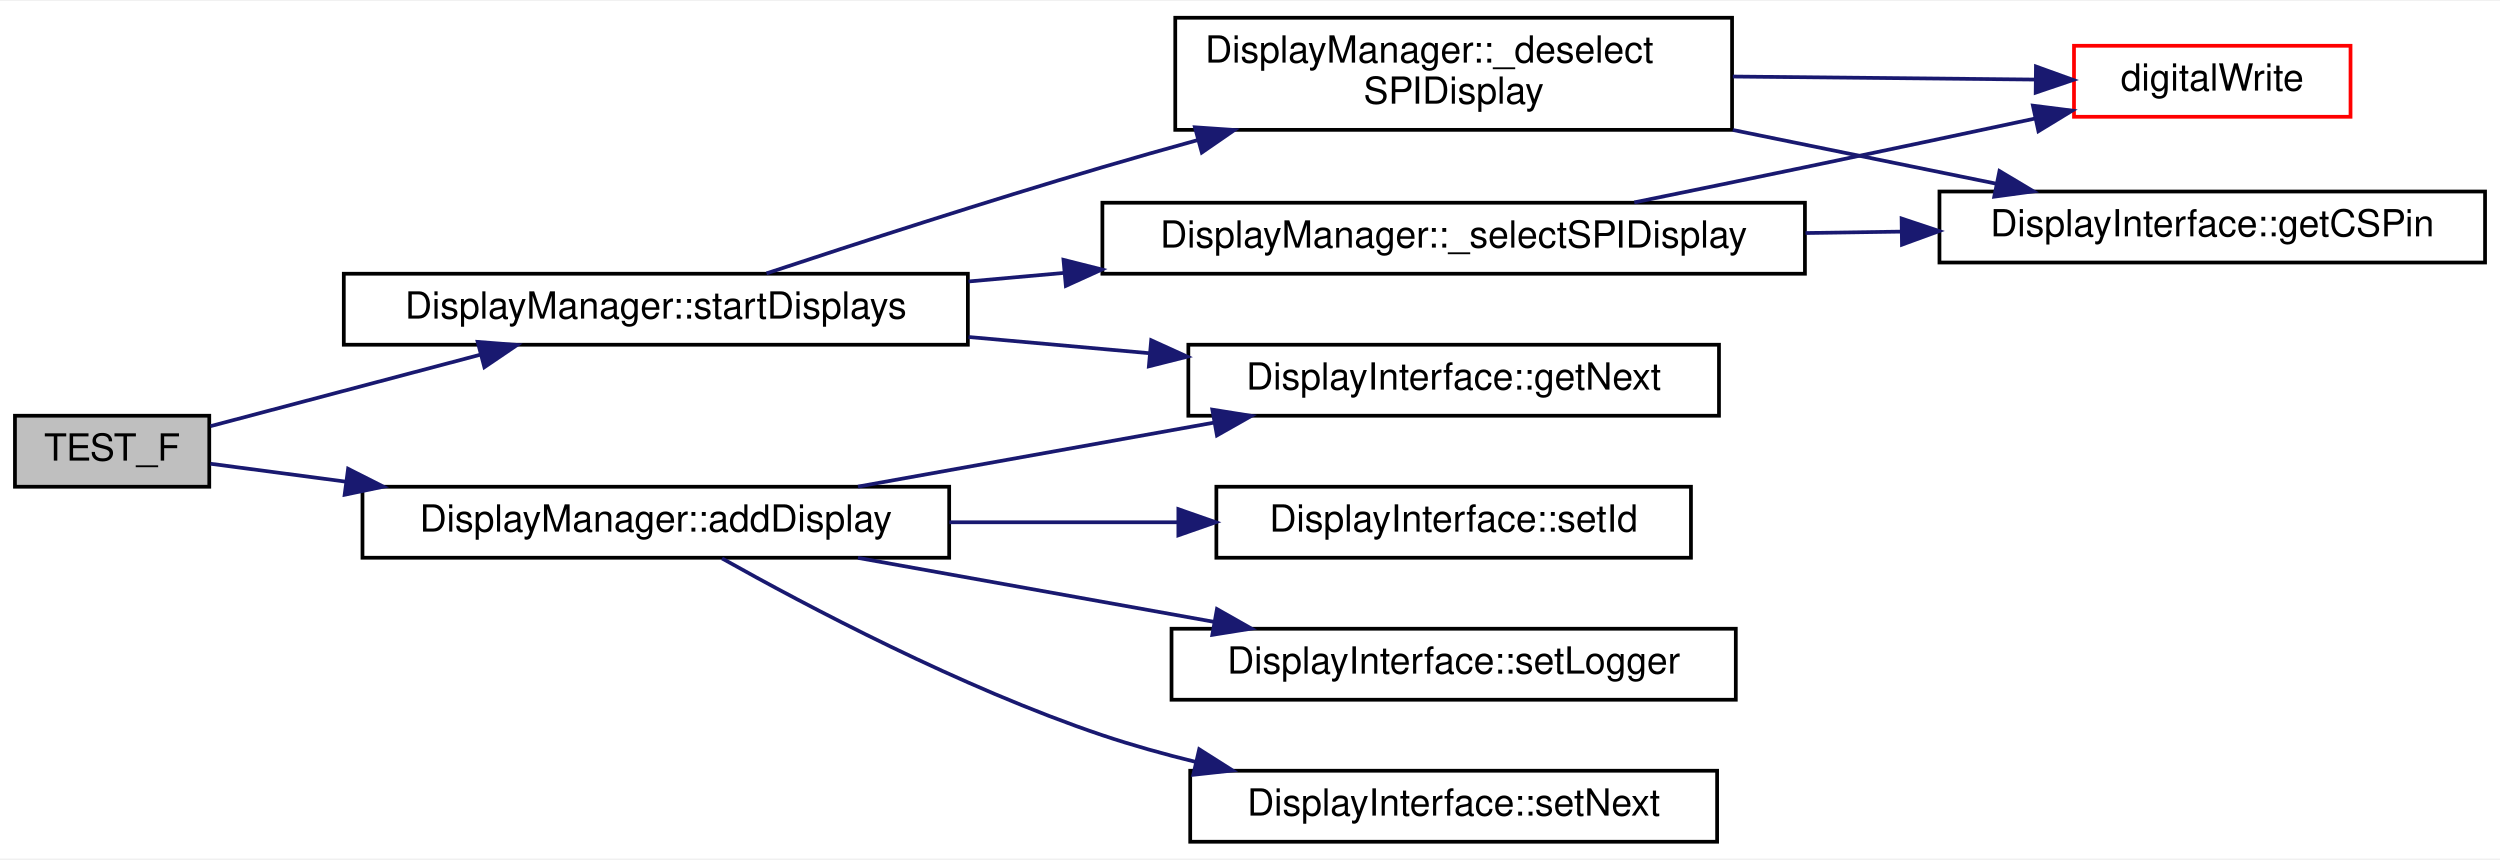
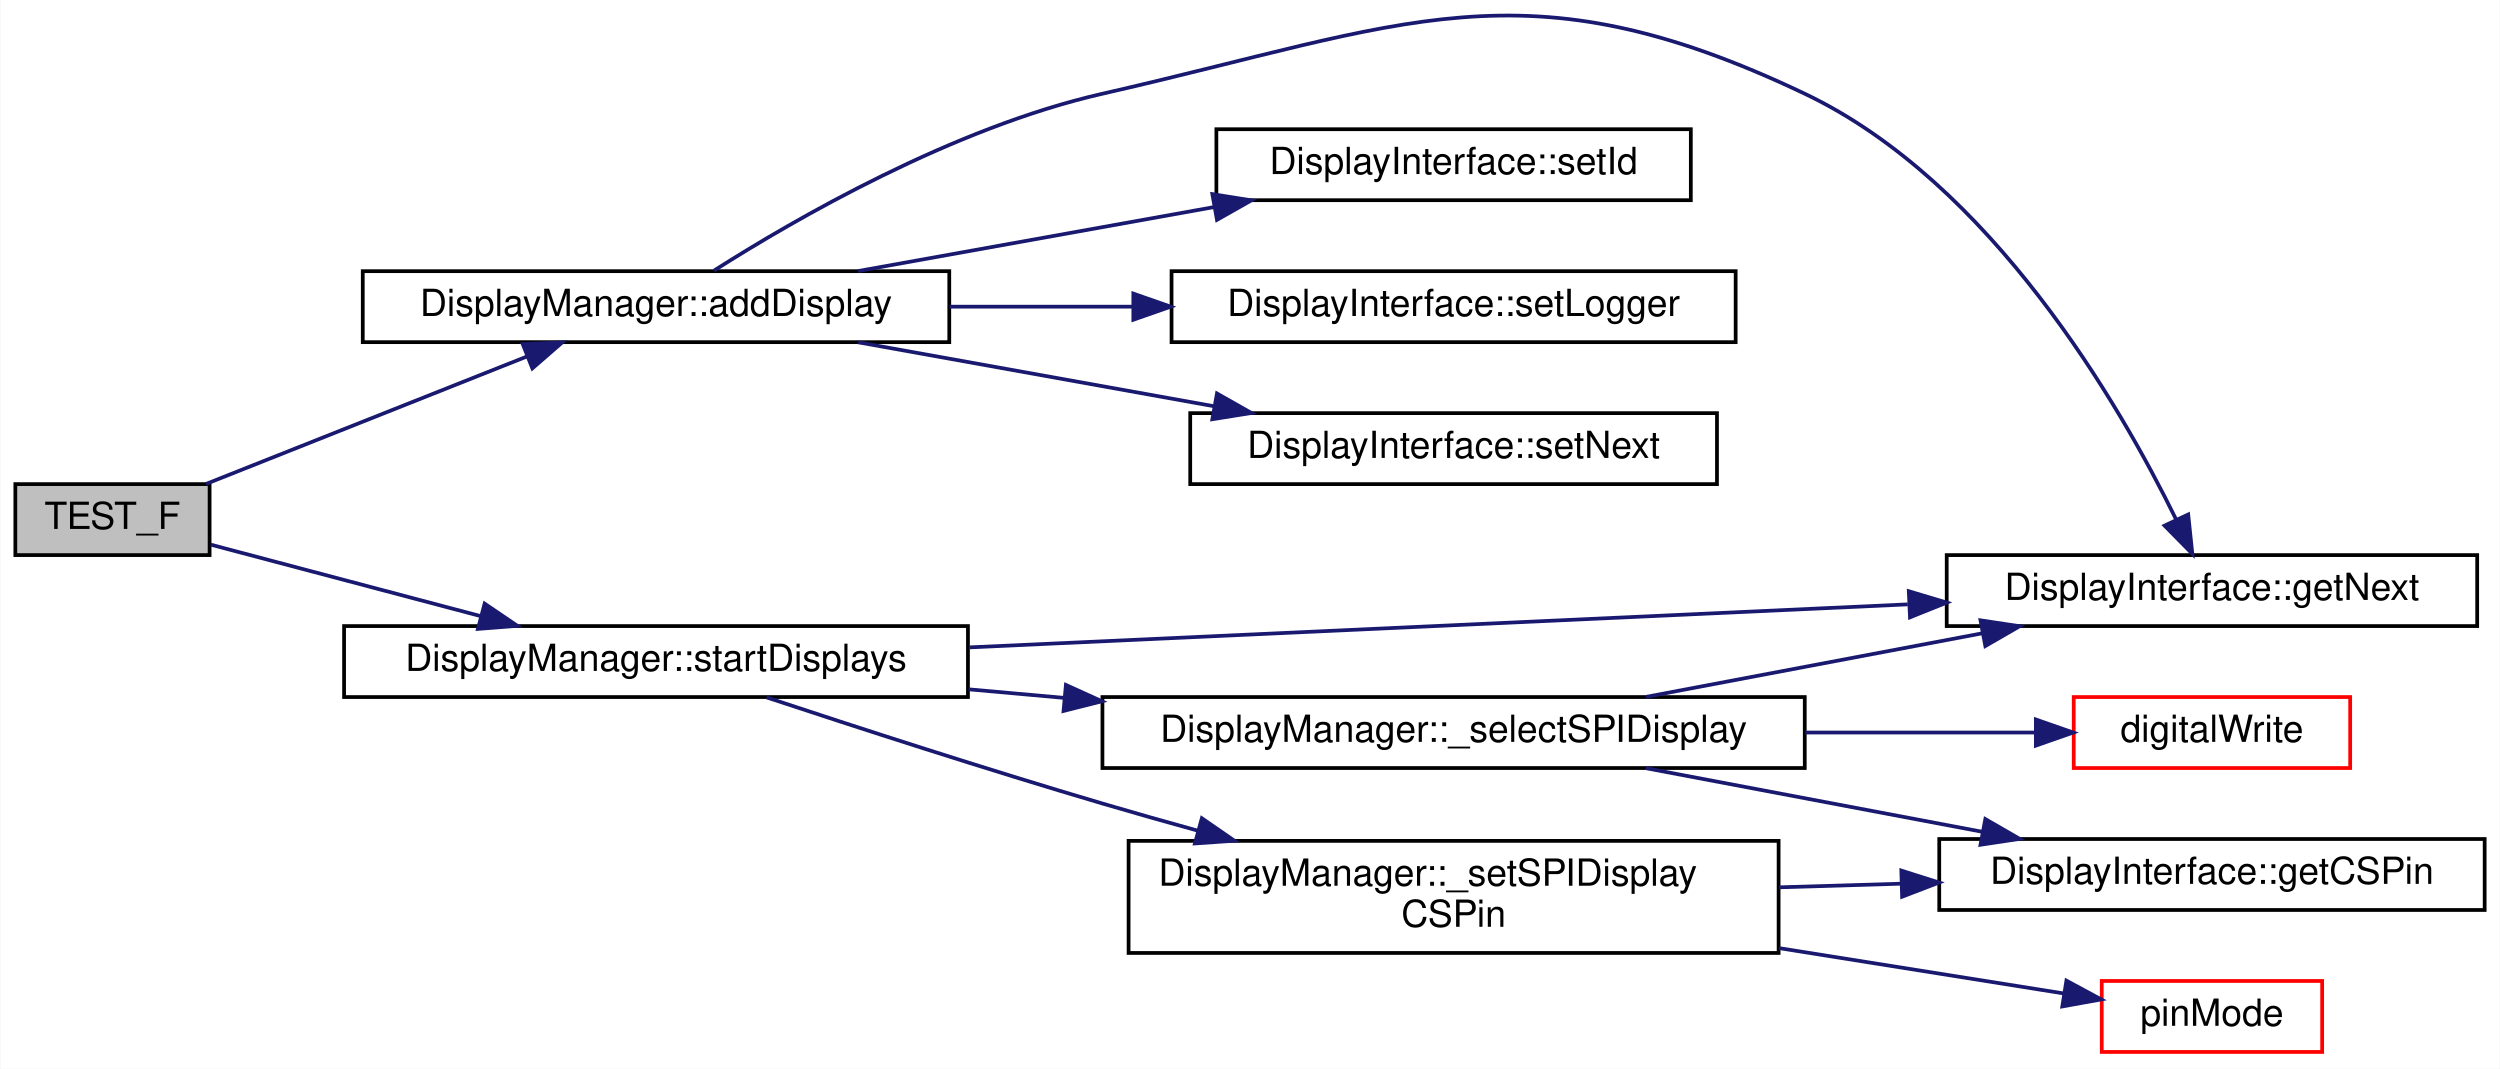
- <svg xmlns="http://www.w3.org/2000/svg" xmlns:xlink="http://www.w3.org/1999/xlink" width="669pt" height="230pt" viewBox="0.00 0.00 669.00 229.50">
-   <g id="graph0" class="graph" transform="scale(1 1) rotate(0) translate(4 225.5)">
-     <polygon fill="white" stroke="transparent" points="-4,4 -4,-225.5 665,-225.5 665,4 -4,4" />
+ <svg xmlns="http://www.w3.org/2000/svg" xmlns:xlink="http://www.w3.org/1999/xlink" width="669pt" height="286pt" viewBox="0.00 0.00 669.00 286.09">
+   <g id="graph0" class="graph" transform="scale(1 1) rotate(0) translate(4 282.09)">
+     <polygon fill="white" stroke="transparent" points="-4,4 -4,-282.09 665,-282.09 665,4 -4,4" />
    <g id="node1" class="node">
      <g id="a_node1">
        <a xlink:title="Validate the startDisplays() method correctly calls all display begin() methods.">
-           <polygon fill="#bfbfbf" stroke="black" points="0,-95.5 0,-114.5 52,-114.5 52,-95.5 0,-95.5" />
-           <text text-anchor="middle" x="26" y="-102.5" font-family="Helvetica,sans-Serif" font-size="10.00">TEST_F</text>
+           <polygon fill="#bfbfbf" stroke="black" points="0,-133.5 0,-152.5 52,-152.5 52,-133.5 0,-133.5" />
+           <text text-anchor="middle" x="26" y="-140.5" font-family="Helvetica,sans-Serif" font-size="10.00">TEST_F</text>
        </a>
      </g>
    </g>
    <g id="node2" class="node">
      <g id="a_node2">
        <a xlink:href="classDisplayManager.html#a14afc225d393f7224bfa0474338d39f3" target="_top" xlink:title="Add a DisplayInterface derived instance to the list of displays.">
-           <polygon fill="white" stroke="black" points="93,-76.5 93,-95.5 250,-95.5 250,-76.5 93,-76.5" />
-           <text text-anchor="middle" x="171.5" y="-83.5" font-family="Helvetica,sans-Serif" font-size="10.00">DisplayManager::addDisplay</text>
+           <polygon fill="white" stroke="black" points="93,-190.5 93,-209.5 250,-209.5 250,-190.5 93,-190.5" />
+           <text text-anchor="middle" x="171.5" y="-197.5" font-family="Helvetica,sans-Serif" font-size="10.00">DisplayManager::addDisplay</text>
        </a>
      </g>
    </g>
    <g id="edge1" class="edge">
-       <path fill="none" stroke="midnightblue" d="M52.32,-101.65C62.71,-100.27 75.37,-98.6 88.5,-96.86" />
-       <polygon fill="midnightblue" stroke="midnightblue" points="89.15,-100.3 98.6,-95.52 88.23,-93.36 89.15,-100.3" />
+       <path fill="none" stroke="midnightblue" d="M51.02,-152.54C74.51,-161.87 110.49,-176.16 136.83,-186.62" />
+       <polygon fill="midnightblue" stroke="midnightblue" points="135.82,-189.99 146.4,-190.43 138.4,-183.48 135.82,-189.99" />
    </g>
    <g id="node7" class="node">
      <g id="a_node7">
        <a xlink:href="classDisplayManager.html#a270daf83b6af22558fde42034254b351" target="_top" xlink:title="Call the begin() method for all associated Display instances.">
-           <polygon fill="white" stroke="black" points="88,-133.5 88,-152.5 255,-152.5 255,-133.5 88,-133.5" />
-           <text text-anchor="middle" x="171.5" y="-140.5" font-family="Helvetica,sans-Serif" font-size="10.00">DisplayManager::startDisplays</text>
+           <polygon fill="white" stroke="black" points="88,-95.5 88,-114.5 255,-114.5 255,-95.5 88,-95.5" />
+           <text text-anchor="middle" x="171.5" y="-102.5" font-family="Helvetica,sans-Serif" font-size="10.00">DisplayManager::startDisplays</text>
        </a>
      </g>
    </g>
    <g id="edge6" class="edge">
-       <path fill="none" stroke="midnightblue" d="M52.32,-111.71C72.25,-116.98 100.54,-124.47 124.45,-130.81" />
-       <polygon fill="midnightblue" stroke="midnightblue" points="123.83,-134.26 134.39,-133.44 125.62,-127.49 123.83,-134.26" />
+       <path fill="none" stroke="midnightblue" d="M52.32,-136.29C72.25,-131.02 100.54,-123.53 124.45,-117.19" />
+       <polygon fill="midnightblue" stroke="midnightblue" points="125.62,-120.51 134.39,-114.56 123.83,-113.74 125.62,-120.51" />
    </g>
    <g id="node3" class="node">
      <g id="a_node3">
        <a xlink:href="classDisplayInterface.html#aa869afa166e1d7f231549e3b93f7bef5" target="_top" xlink:title="Get the next DisplayInterface derived instance in the list.">
-           <polygon fill="white" stroke="black" points="314,-114.5 314,-133.5 456,-133.5 456,-114.5 314,-114.5" />
-           <text text-anchor="middle" x="385" y="-121.5" font-family="Helvetica,sans-Serif" font-size="10.00">DisplayInterface::getNext</text>
+           <polygon fill="white" stroke="black" points="517,-114.5 517,-133.5 659,-133.5 659,-114.5 517,-114.5" />
+           <text text-anchor="middle" x="588" y="-121.5" font-family="Helvetica,sans-Serif" font-size="10.00">DisplayInterface::getNext</text>
        </a>
      </g>
    </g>
    <g id="edge2" class="edge">
-       <path fill="none" stroke="midnightblue" d="M225.6,-95.54C254.51,-100.73 290.47,-107.2 320.82,-112.65" />
-       <polygon fill="midnightblue" stroke="midnightblue" points="320.42,-116.13 330.88,-114.46 321.66,-109.24 320.42,-116.13" />
+       <path fill="none" stroke="midnightblue" d="M187.04,-209.67C208.63,-223.4 250.94,-247.87 291,-257 372.46,-275.57 403.56,-292.92 479,-257 528.94,-233.22 563.32,-173.8 578.39,-143.07" />
+       <polygon fill="midnightblue" stroke="midnightblue" points="581.64,-144.38 582.75,-133.84 575.31,-141.39 581.64,-144.38" />
    </g>
    <g id="node4" class="node">
      <g id="a_node4">
        <a xlink:href="classDisplayInterface.html#aa1d72bdfd3cf533bc3d910dab42b1e4d" target="_top" xlink:title="Set the ID for this display instance.">
-           <polygon fill="white" stroke="black" points="321.5,-76.5 321.5,-95.5 448.5,-95.5 448.5,-76.5 321.5,-76.5" />
-           <text text-anchor="middle" x="385" y="-83.5" font-family="Helvetica,sans-Serif" font-size="10.00">DisplayInterface::setId</text>
+           <polygon fill="white" stroke="black" points="321.5,-228.5 321.5,-247.5 448.5,-247.5 448.5,-228.5 321.5,-228.5" />
+           <text text-anchor="middle" x="385" y="-235.5" font-family="Helvetica,sans-Serif" font-size="10.00">DisplayInterface::setId</text>
        </a>
      </g>
    </g>
    <g id="edge3" class="edge">
-       <path fill="none" stroke="midnightblue" d="M250.05,-86C270.03,-86 291.46,-86 311.19,-86" />
-       <polygon fill="midnightblue" stroke="midnightblue" points="311.33,-89.5 321.33,-86 311.33,-82.5 311.33,-89.5" />
+       <path fill="none" stroke="midnightblue" d="M225.6,-209.54C254.51,-214.73 290.47,-221.2 320.82,-226.65" />
+       <polygon fill="midnightblue" stroke="midnightblue" points="320.42,-230.13 330.88,-228.46 321.66,-223.24 320.42,-230.13" />
    </g>
    <g id="node5" class="node">
      <g id="a_node5">
        <a xlink:href="classDisplayInterface.html#a4d4c3c663ad0e26cfb00e3a9d6dd687b" target="_top" xlink:title="Set the logger instance to use for diagnostic logging.">
-           <polygon fill="white" stroke="black" points="309.5,-38.5 309.5,-57.5 460.5,-57.5 460.5,-38.5 309.5,-38.5" />
-           <text text-anchor="middle" x="385" y="-45.5" font-family="Helvetica,sans-Serif" font-size="10.00">DisplayInterface::setLogger</text>
+           <polygon fill="white" stroke="black" points="309.5,-190.5 309.5,-209.5 460.5,-209.5 460.5,-190.5 309.5,-190.5" />
+           <text text-anchor="middle" x="385" y="-197.5" font-family="Helvetica,sans-Serif" font-size="10.00">DisplayInterface::setLogger</text>
        </a>
      </g>
    </g>
    <g id="edge4" class="edge">
-       <path fill="none" stroke="midnightblue" d="M225.6,-76.46C254.51,-71.27 290.47,-64.8 320.82,-59.35" />
-       <polygon fill="midnightblue" stroke="midnightblue" points="321.66,-62.76 330.88,-57.54 320.42,-55.87 321.66,-62.76" />
+       <path fill="none" stroke="midnightblue" d="M250.05,-200C266.07,-200 283.01,-200 299.26,-200" />
+       <polygon fill="midnightblue" stroke="midnightblue" points="299.27,-203.5 309.27,-200 299.27,-196.5 299.27,-203.5" />
    </g>
    <g id="node6" class="node">
      <g id="a_node6">
        <a xlink:href="classDisplayInterface.html#ac8e3fa088bc342b97e6f04be999ea0d3" target="_top" xlink:title="Set the next DisplayInterface derived instance in the list.">
-           <polygon fill="white" stroke="black" points="314.5,-0.5 314.5,-19.5 455.5,-19.5 455.5,-0.5 314.5,-0.5" />
-           <text text-anchor="middle" x="385" y="-7.5" font-family="Helvetica,sans-Serif" font-size="10.00">DisplayInterface::setNext</text>
+           <polygon fill="white" stroke="black" points="314.5,-152.5 314.5,-171.5 455.5,-171.5 455.5,-152.5 314.5,-152.5" />
+           <text text-anchor="middle" x="385" y="-159.5" font-family="Helvetica,sans-Serif" font-size="10.00">DisplayInterface::setNext</text>
        </a>
      </g>
    </g>
    <g id="edge5" class="edge">
-       <path fill="none" stroke="midnightblue" d="M189.21,-76.32C211.67,-63.71 253.14,-41.75 291,-29 298.97,-26.32 307.46,-23.95 315.94,-21.87" />
-       <polygon fill="midnightblue" stroke="midnightblue" points="316.91,-25.24 325.86,-19.57 315.33,-18.42 316.91,-25.24" />
+       <path fill="none" stroke="midnightblue" d="M225.6,-190.46C254.51,-185.27 290.47,-178.8 320.82,-173.35" />
+       <polygon fill="midnightblue" stroke="midnightblue" points="321.66,-176.76 330.88,-171.54 320.42,-169.87 321.66,-176.76" />
    </g>
-     <g id="edge13" class="edge">
-       <path fill="none" stroke="midnightblue" d="M255.18,-135.57C271.05,-134.15 287.65,-132.66 303.46,-131.24" />
-       <polygon fill="midnightblue" stroke="midnightblue" points="304.06,-134.7 313.71,-130.31 303.44,-127.72 304.06,-134.7" />
+     <g id="edge14" class="edge">
+       <path fill="none" stroke="midnightblue" d="M255.38,-108.8C328.45,-112.15 434.26,-117 506.58,-120.31" />
+       <polygon fill="midnightblue" stroke="midnightblue" points="506.85,-123.83 517,-120.79 507.17,-116.84 506.85,-123.83" />
    </g>
    <g id="node8" class="node">
      <g id="a_node8">
-         <a xlink:href="classDisplayManager.html#ab5225aac5f432dd65258e1d568bde88d" target="_top" xlink:title="Manually deselects SPI displays that require manual selecting via the CS pin - sets pin high.">
-           <polygon fill="white" stroke="black" points="310.5,-191 310.5,-221 459.5,-221 459.5,-191 310.5,-191" />
-           <text text-anchor="start" x="318.5" y="-209" font-family="Helvetica,sans-Serif" font-size="10.00">DisplayManager::_deselect</text>
-           <text text-anchor="middle" x="385" y="-198" font-family="Helvetica,sans-Serif" font-size="10.00">SPIDisplay</text>
+         <a xlink:href="classDisplayManager.html#abcac9213f163018979f2a226ecf53882" target="_top" xlink:title="Manually selects SPI displays that require manual selecting via the CS pin - sets pin low.">
+           <polygon fill="white" stroke="black" points="291,-76.5 291,-95.5 479,-95.5 479,-76.5 291,-76.5" />
+           <text text-anchor="middle" x="385" y="-83.5" font-family="Helvetica,sans-Serif" font-size="10.00">DisplayManager::_selectSPIDisplay</text>
        </a>
      </g>
    </g>
    <g id="edge7" class="edge">
-       <path fill="none" stroke="midnightblue" d="M201.12,-152.6C225.04,-160.52 260.12,-171.9 291,-181 299.27,-183.44 307.99,-185.91 316.63,-188.3" />
-       <polygon fill="midnightblue" stroke="midnightblue" points="315.76,-191.69 326.33,-190.96 317.61,-184.94 315.76,-191.69" />
+       <path fill="none" stroke="midnightblue" d="M255.18,-97.57C263.59,-96.82 272.21,-96.04 280.8,-95.27" />
+       <polygon fill="midnightblue" stroke="midnightblue" points="281.22,-98.75 290.86,-94.37 280.59,-91.78 281.22,-98.75" />
    </g>
    <g id="node11" class="node">
      <g id="a_node11">
-         <a xlink:href="classDisplayManager.html#abcac9213f163018979f2a226ecf53882" target="_top" xlink:title="Manually selects SPI displays that require manual selecting via the CS pin - sets pin low.">
-           <polygon fill="white" stroke="black" points="291,-152.5 291,-171.5 479,-171.5 479,-152.5 291,-152.5" />
-           <text text-anchor="middle" x="385" y="-159.5" font-family="Helvetica,sans-Serif" font-size="10.00">DisplayManager::_selectSPIDisplay</text>
+         <a xlink:href="classDisplayManager.html#aac782a88d4d491444b6eb7b6fa30645d" target="_top" xlink:title="Set the chip select pin state for any display that has it set.">
+           <polygon fill="white" stroke="black" points="298,-27 298,-57 472,-57 472,-27 298,-27" />
+           <text text-anchor="start" x="306" y="-45" font-family="Helvetica,sans-Serif" font-size="10.00">DisplayManager::_setSPIDisplay</text>
+           <text text-anchor="middle" x="385" y="-34" font-family="Helvetica,sans-Serif" font-size="10.00">CSPin</text>
        </a>
      </g>
    </g>
+     <g id="edge11" class="edge">
+       <path fill="none" stroke="midnightblue" d="M201.12,-95.4C225.04,-87.48 260.12,-76.1 291,-67 299.27,-64.56 307.99,-62.09 316.63,-59.7" />
+       <polygon fill="midnightblue" stroke="midnightblue" points="317.61,-63.06 326.33,-57.04 315.76,-56.31 317.61,-63.06" />
+     </g>
    <g id="edge10" class="edge">
-       <path fill="none" stroke="midnightblue" d="M255.18,-150.43C263.59,-151.18 272.21,-151.96 280.8,-152.73" />
-       <polygon fill="midnightblue" stroke="midnightblue" points="280.59,-156.22 290.86,-153.63 281.22,-149.25 280.59,-156.22" />
+       <path fill="none" stroke="midnightblue" d="M436.46,-95.54C463.82,-100.71 497.82,-107.14 526.58,-112.58" />
+       <polygon fill="midnightblue" stroke="midnightblue" points="526.04,-116.04 536.52,-114.46 527.34,-109.16 526.04,-116.04" />
    </g>
    <g id="node9" class="node">
      <g id="a_node9">
        <a xlink:href="Arduino_8h.html#ae9647a9a056bb33fd1206da70c83bde3" target="_top" xlink:title=" ">
-           <polygon fill="white" stroke="red" points="551,-194.5 551,-213.5 625,-213.5 625,-194.5 551,-194.5" />
-           <text text-anchor="middle" x="588" y="-201.5" font-family="Helvetica,sans-Serif" font-size="10.00">digitalWrite</text>
+           <polygon fill="white" stroke="red" points="551,-76.5 551,-95.5 625,-95.5 625,-76.5 551,-76.5" />
+           <text text-anchor="middle" x="588" y="-83.5" font-family="Helvetica,sans-Serif" font-size="10.00">digitalWrite</text>
        </a>
      </g>
    </g>
    <g id="edge8" class="edge">
-       <path fill="none" stroke="midnightblue" d="M459.7,-205.27C486.74,-205 516.56,-204.7 540.55,-204.46" />
-       <polygon fill="midnightblue" stroke="midnightblue" points="540.82,-207.96 550.78,-204.36 540.75,-200.96 540.82,-207.96" />
+       <path fill="none" stroke="midnightblue" d="M479.15,-86C500.53,-86 522.37,-86 540.75,-86" />
+       <polygon fill="midnightblue" stroke="midnightblue" points="540.86,-89.5 550.86,-86 540.86,-82.5 540.86,-89.5" />
    </g>
    <g id="node10" class="node">
      <g id="a_node10">
        <a xlink:href="classDisplayInterface.html#a99f118df7933707f23506e6c4138c8ac" target="_top" xlink:title="Get the defined CS pin for this display to see if it needs manual SPI switching.">
-           <polygon fill="white" stroke="black" points="515,-155.5 515,-174.5 661,-174.5 661,-155.5 515,-155.5" />
-           <text text-anchor="middle" x="588" y="-162.5" font-family="Helvetica,sans-Serif" font-size="10.00">DisplayInterface::getCSPin</text>
+           <polygon fill="white" stroke="black" points="515,-38.5 515,-57.5 661,-57.5 661,-38.5 515,-38.5" />
+           <text text-anchor="middle" x="588" y="-45.5" font-family="Helvetica,sans-Serif" font-size="10.00">DisplayInterface::getCSPin</text>
        </a>
      </g>
    </g>
    <g id="edge9" class="edge">
-       <path fill="none" stroke="midnightblue" d="M459.7,-190.97C483.02,-186.21 508.42,-181.03 530.35,-176.56" />
-       <polygon fill="midnightblue" stroke="midnightblue" points="531.06,-179.98 540.16,-174.55 529.66,-173.12 531.06,-179.98" />
-     </g>
-     <g id="edge11" class="edge">
-       <path fill="none" stroke="midnightblue" d="M433.33,-171.59C447.97,-174.58 464.16,-177.9 479,-181 499.2,-185.21 521.51,-189.95 540.58,-194.03" />
-       <polygon fill="midnightblue" stroke="midnightblue" points="540.01,-197.48 550.52,-196.15 541.48,-190.64 540.01,-197.48" />
+       <path fill="none" stroke="midnightblue" d="M436.46,-76.46C463.82,-71.29 497.82,-64.86 526.58,-59.42" />
+       <polygon fill="midnightblue" stroke="midnightblue" points="527.34,-62.84 536.52,-57.54 526.04,-55.96 527.34,-62.84" />
    </g>
    <g id="edge12" class="edge">
-       <path fill="none" stroke="midnightblue" d="M479.15,-163.39C487.69,-163.52 496.3,-163.65 504.74,-163.77" />
-       <polygon fill="midnightblue" stroke="midnightblue" points="504.87,-167.27 514.92,-163.92 504.97,-160.28 504.87,-167.27" />
+       <path fill="none" stroke="midnightblue" d="M472.12,-44.57C482.94,-44.89 493.98,-45.22 504.74,-45.54" />
+       <polygon fill="midnightblue" stroke="midnightblue" points="504.85,-49.05 514.95,-45.85 505.06,-42.05 504.85,-49.05" />
+     </g>
+     <g id="node12" class="node">
+       <g id="a_node12">
+         <a xlink:href="Arduino_8h.html#ac7bdb53335528ad073ca13eb2b1bdc00" target="_top" xlink:title=" ">
+           <polygon fill="white" stroke="red" points="558.5,-0.5 558.5,-19.5 617.5,-19.5 617.5,-0.5 558.5,-0.5" />
+           <text text-anchor="middle" x="588" y="-7.5" font-family="Helvetica,sans-Serif" font-size="10.00">pinMode</text>
+         </a>
+       </g>
+     </g>
+     <g id="edge13" class="edge">
+       <path fill="none" stroke="midnightblue" d="M472.12,-28.29C498.67,-24.06 526.59,-19.62 548.26,-16.17" />
+       <polygon fill="midnightblue" stroke="midnightblue" points="549.04,-19.59 558.36,-14.56 547.94,-12.68 549.04,-19.59" />
    </g>
  </g>
</svg>
